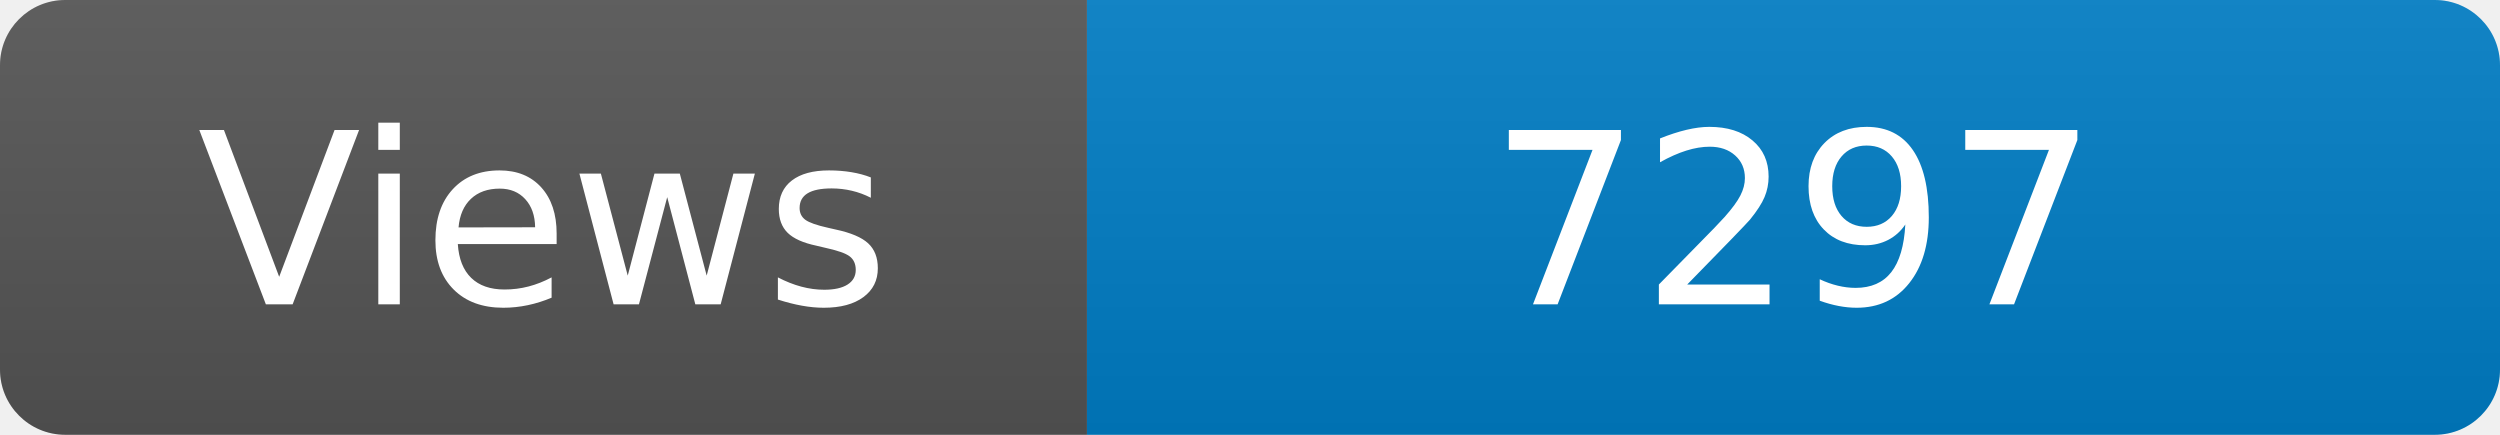
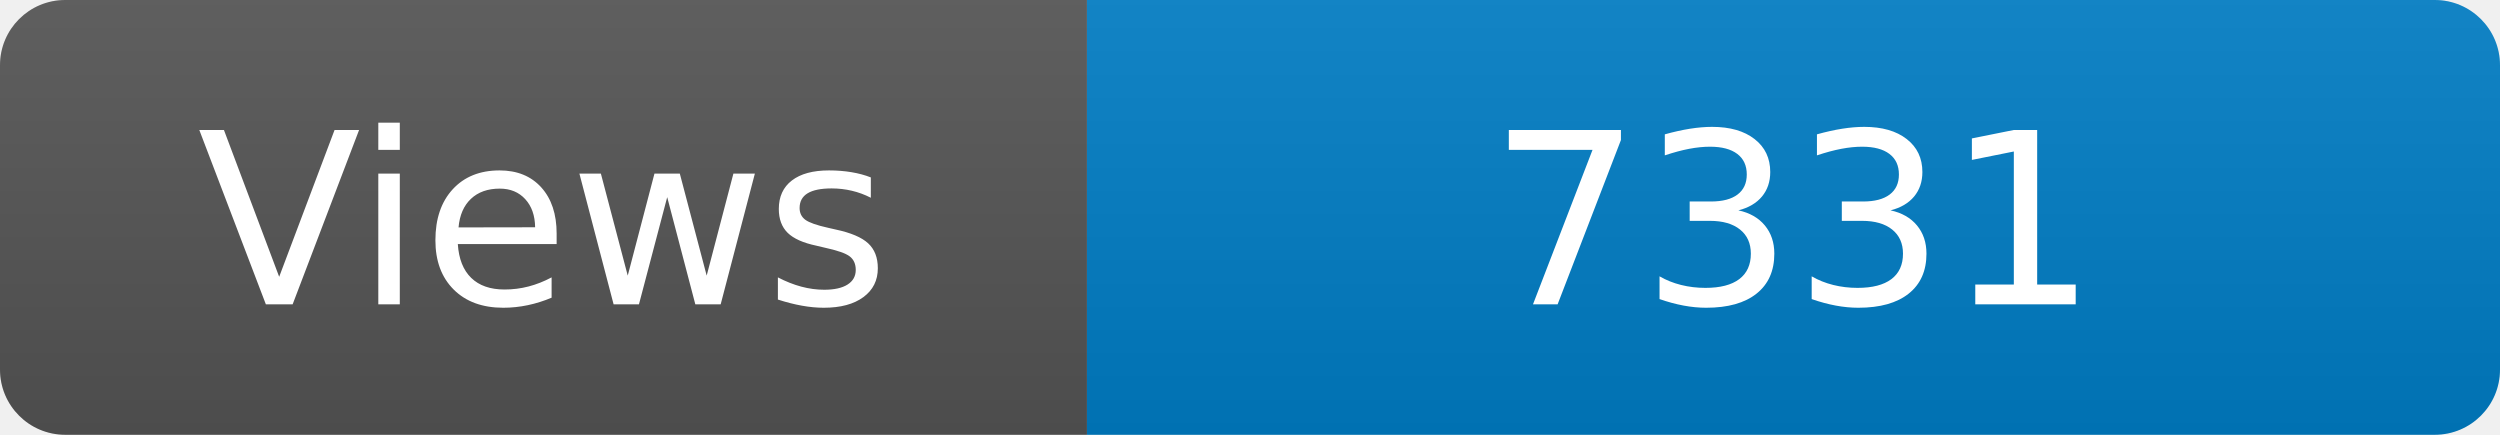
<svg xmlns="http://www.w3.org/2000/svg" width="115" height="20" role="img" aria-label="Maintained?: yes">
  <linearGradient id="s" x2="0" y2="100%">
    <stop offset="0" stop-color="#bbb" stop-opacity=".1" />
    <stop offset="1" stop-opacity=".1" />
  </linearGradient>
  <clipPath id="r">
    <rect width="115" height="20" rx="3" fill="#fff" />
  </clipPath>
  <g clip-path="url(#r)">
    <rect width="50" height="20" fill="#555" />
    <rect x="50" width="160" height="20" fill="#007ec6" />
    <rect width="115" height="20" fill="url(#s)" />
  </g>
  <g fill="#fff" text-anchor="middle" font-family="Verdana,Geneva,DejaVu Sans,sans-serif" font-size="110">
    <text x="250" y="140" transform="scale(.1)" fill="#fff">Views</text>
-     <text x="825" y="140" transform="scale(.1)" fill="#fff">7297</text>
+     <text x="825" y="140" transform="scale(.1)" fill="#fff">7331</text>
  </g>
</svg>
